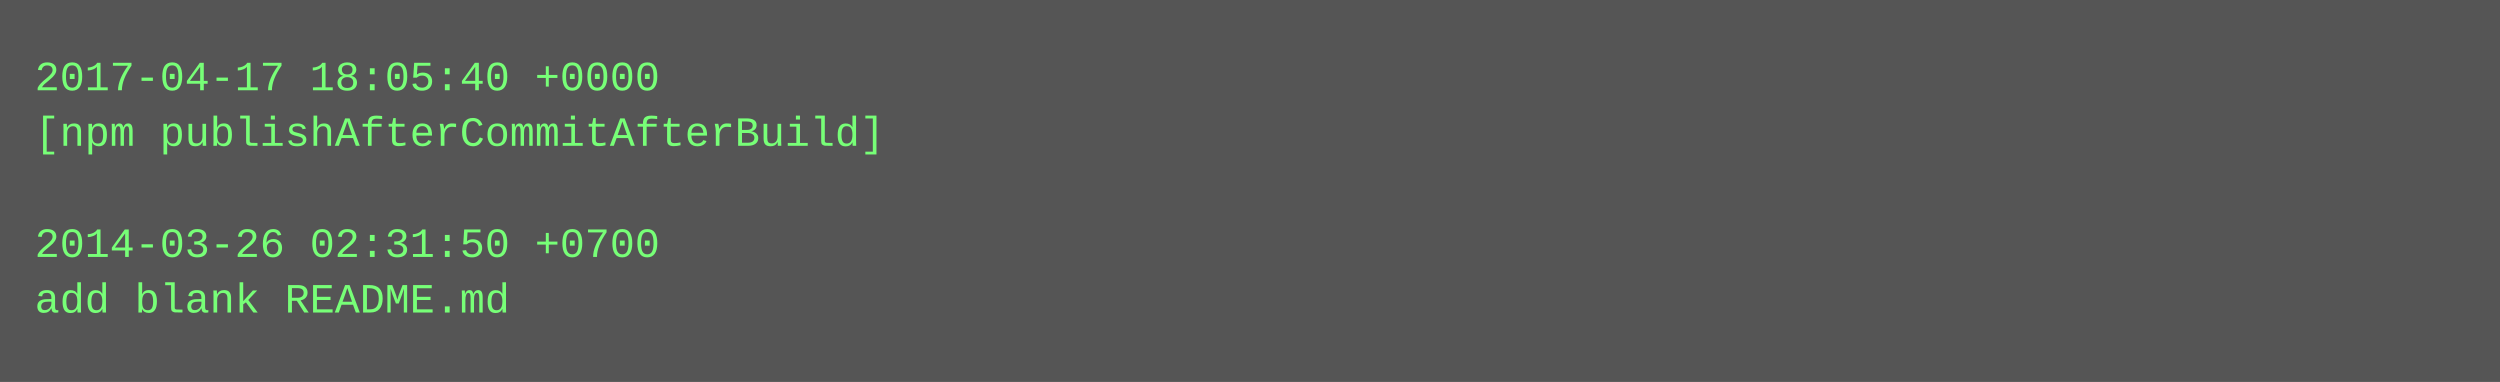
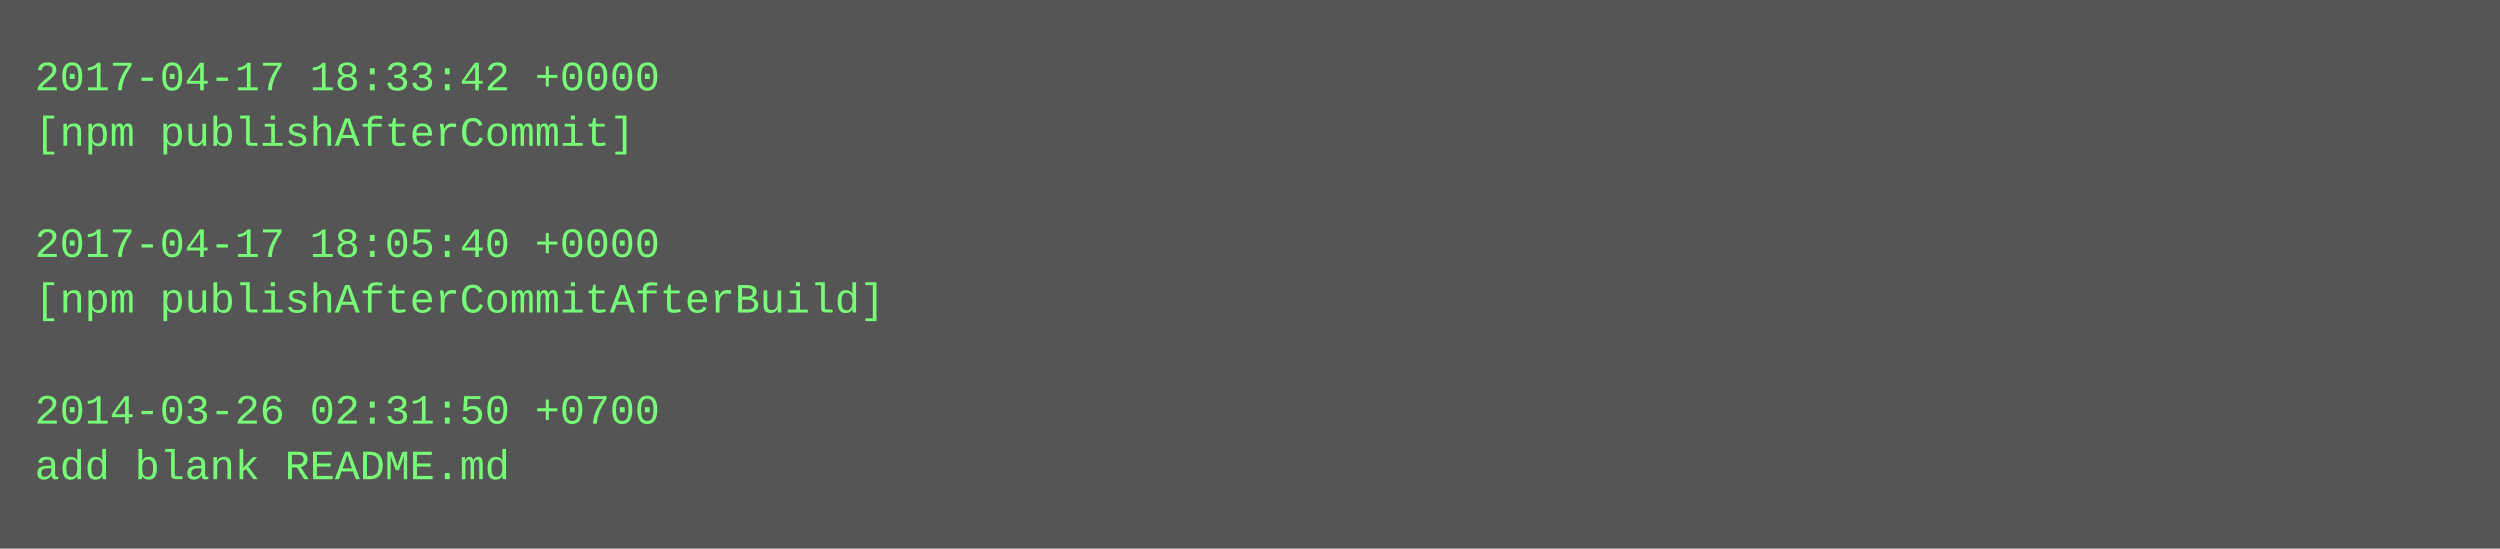
- <svg xmlns="http://www.w3.org/2000/svg" height="110" width="720">
-   <rect height="110" fill="#555" width="720" />
+ <svg xmlns="http://www.w3.org/2000/svg" height="158" width="720">
+   <rect height="158" fill="#555" width="720" />
  <text fill="#7f7" font-family="Courier New" font-size="12" xml:space="preserve">
-     <tspan x="10" y="26">2017-04-17 18:05:40 +0000</tspan>
-     <tspan x="10" y="42">[npm publishAfterCommitAfterBuild]</tspan>
+     <tspan x="10" y="26">2017-04-17 18:33:42 +0000</tspan>
+     <tspan x="10" y="42">[npm publishAfterCommit]</tspan>
    <tspan x="10" y="58" />
-     <tspan x="10" y="74">2014-03-26 02:31:50 +0700</tspan>
-     <tspan x="10" y="90">add blank README.md</tspan>
+     <tspan x="10" y="74">2017-04-17 18:05:40 +0000</tspan>
+     <tspan x="10" y="90">[npm publishAfterCommitAfterBuild]</tspan>
+     <tspan x="10" y="106" />
+     <tspan x="10" y="122">2014-03-26 02:31:50 +0700</tspan>
+     <tspan x="10" y="138">add blank README.md</tspan>
  </text>
</svg>
